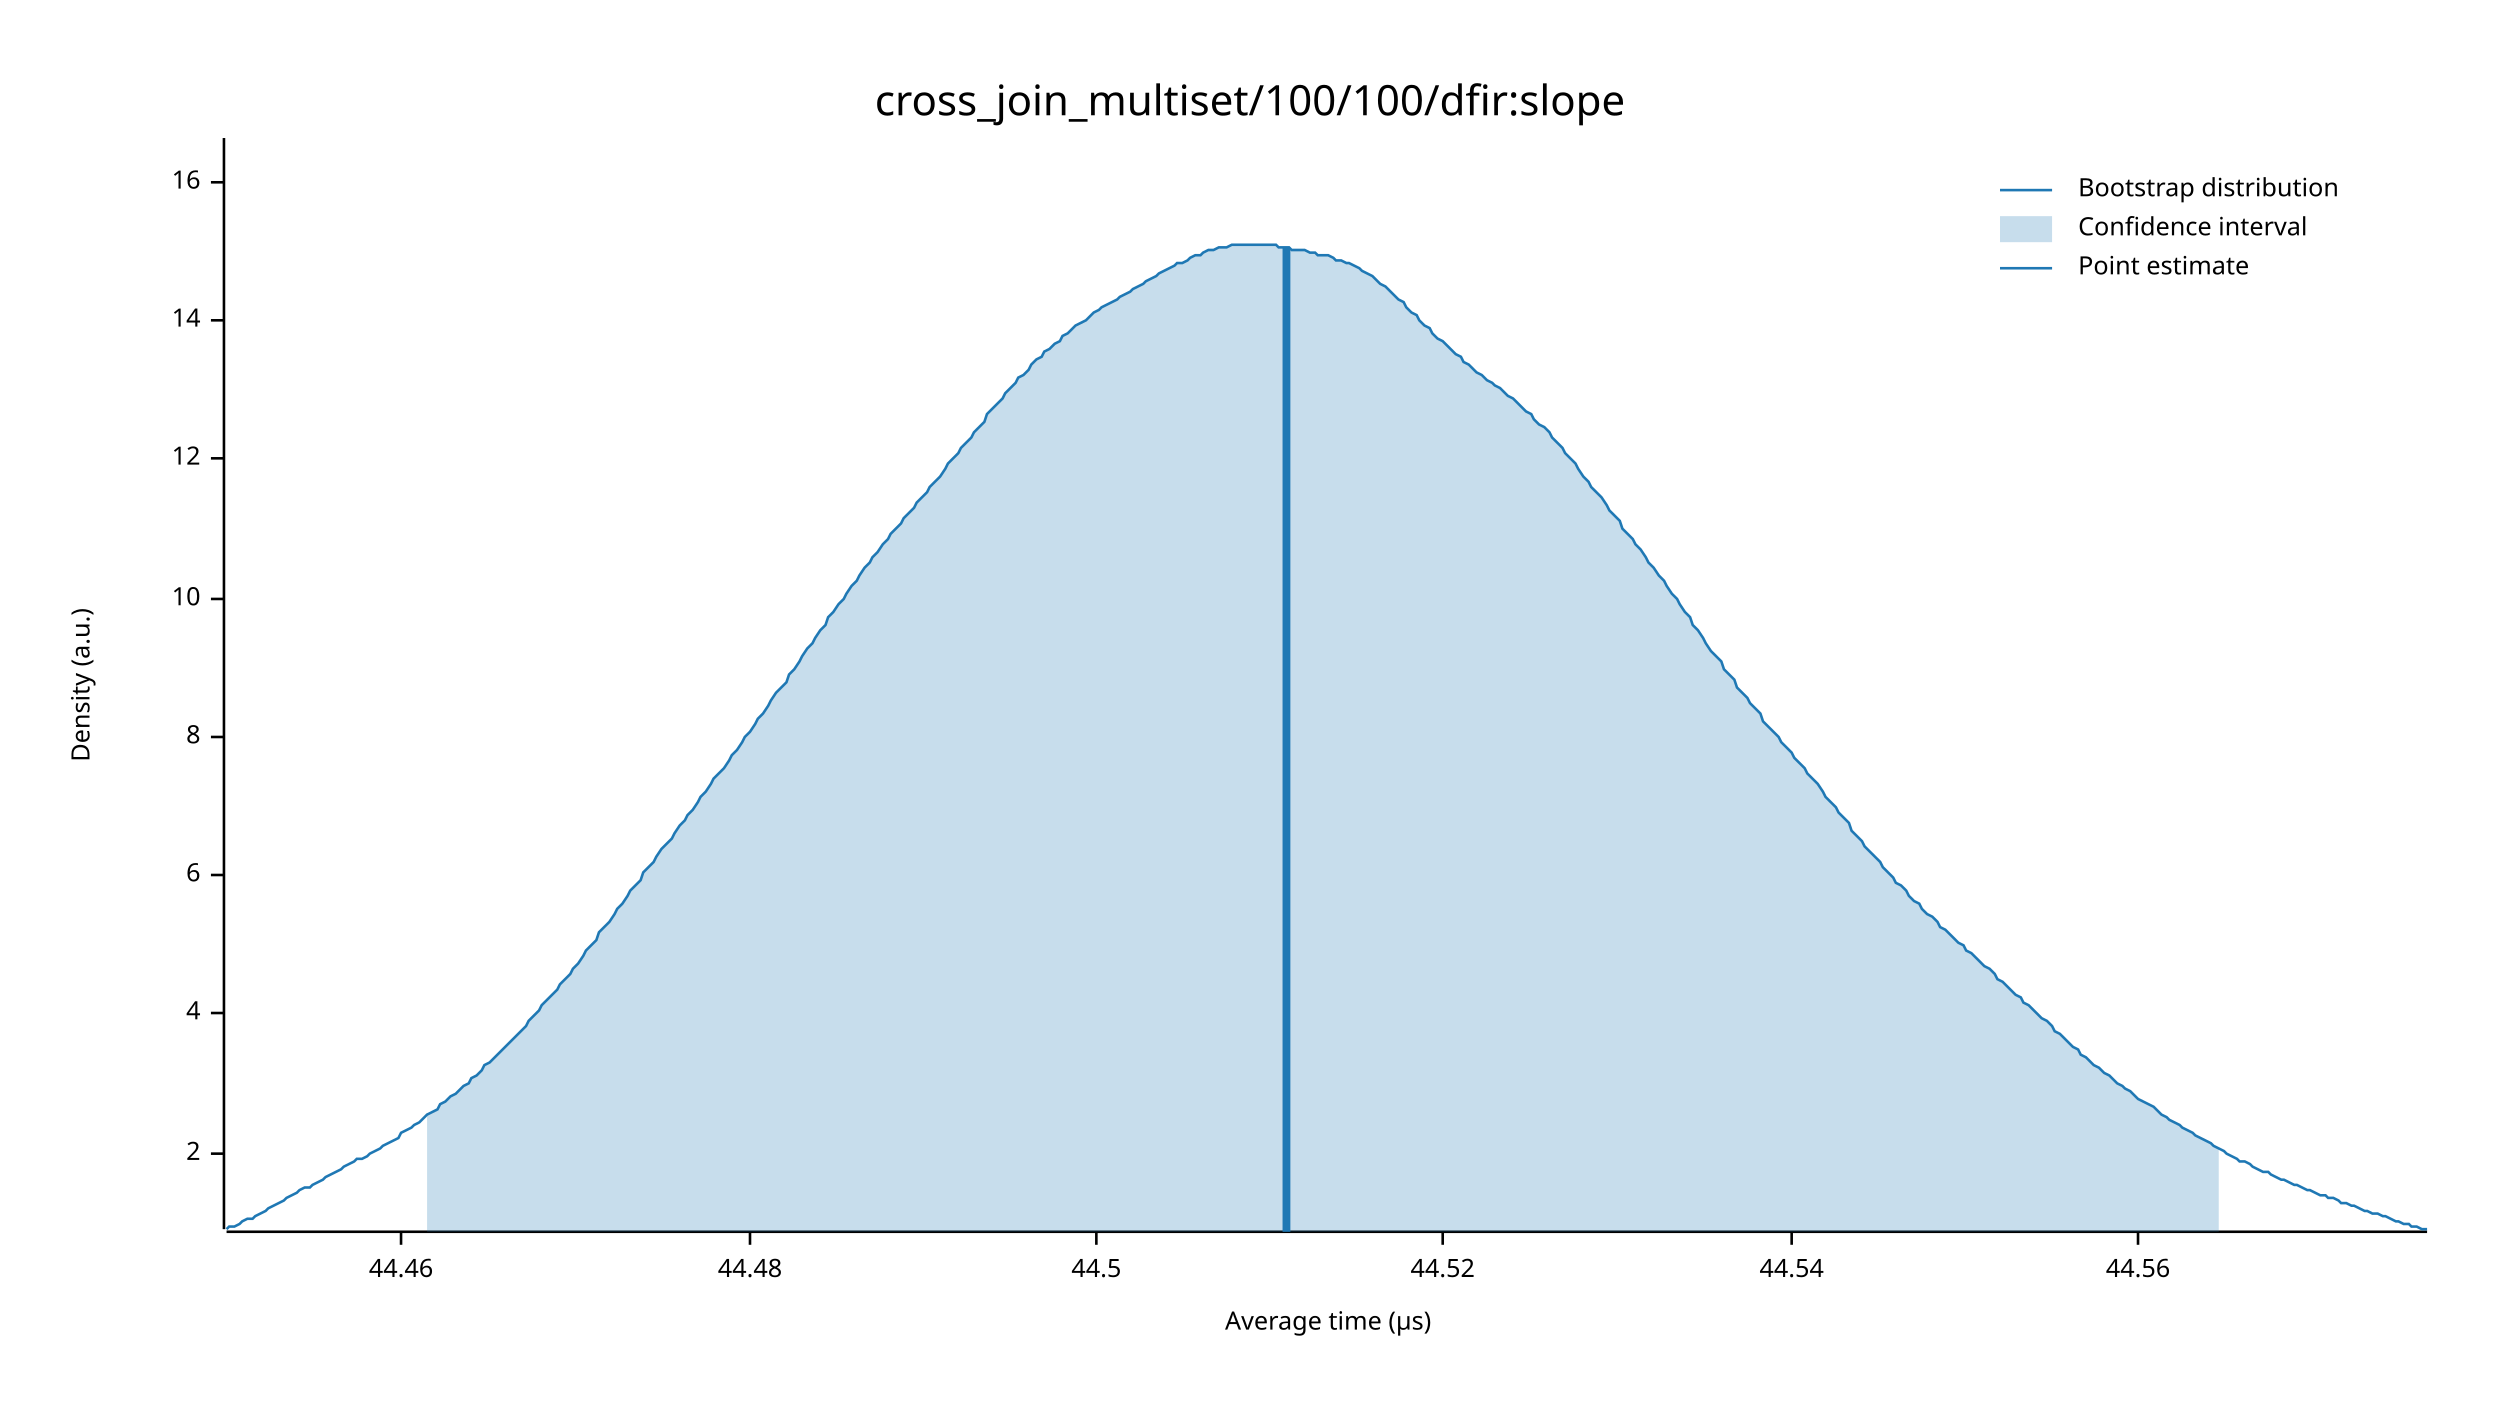
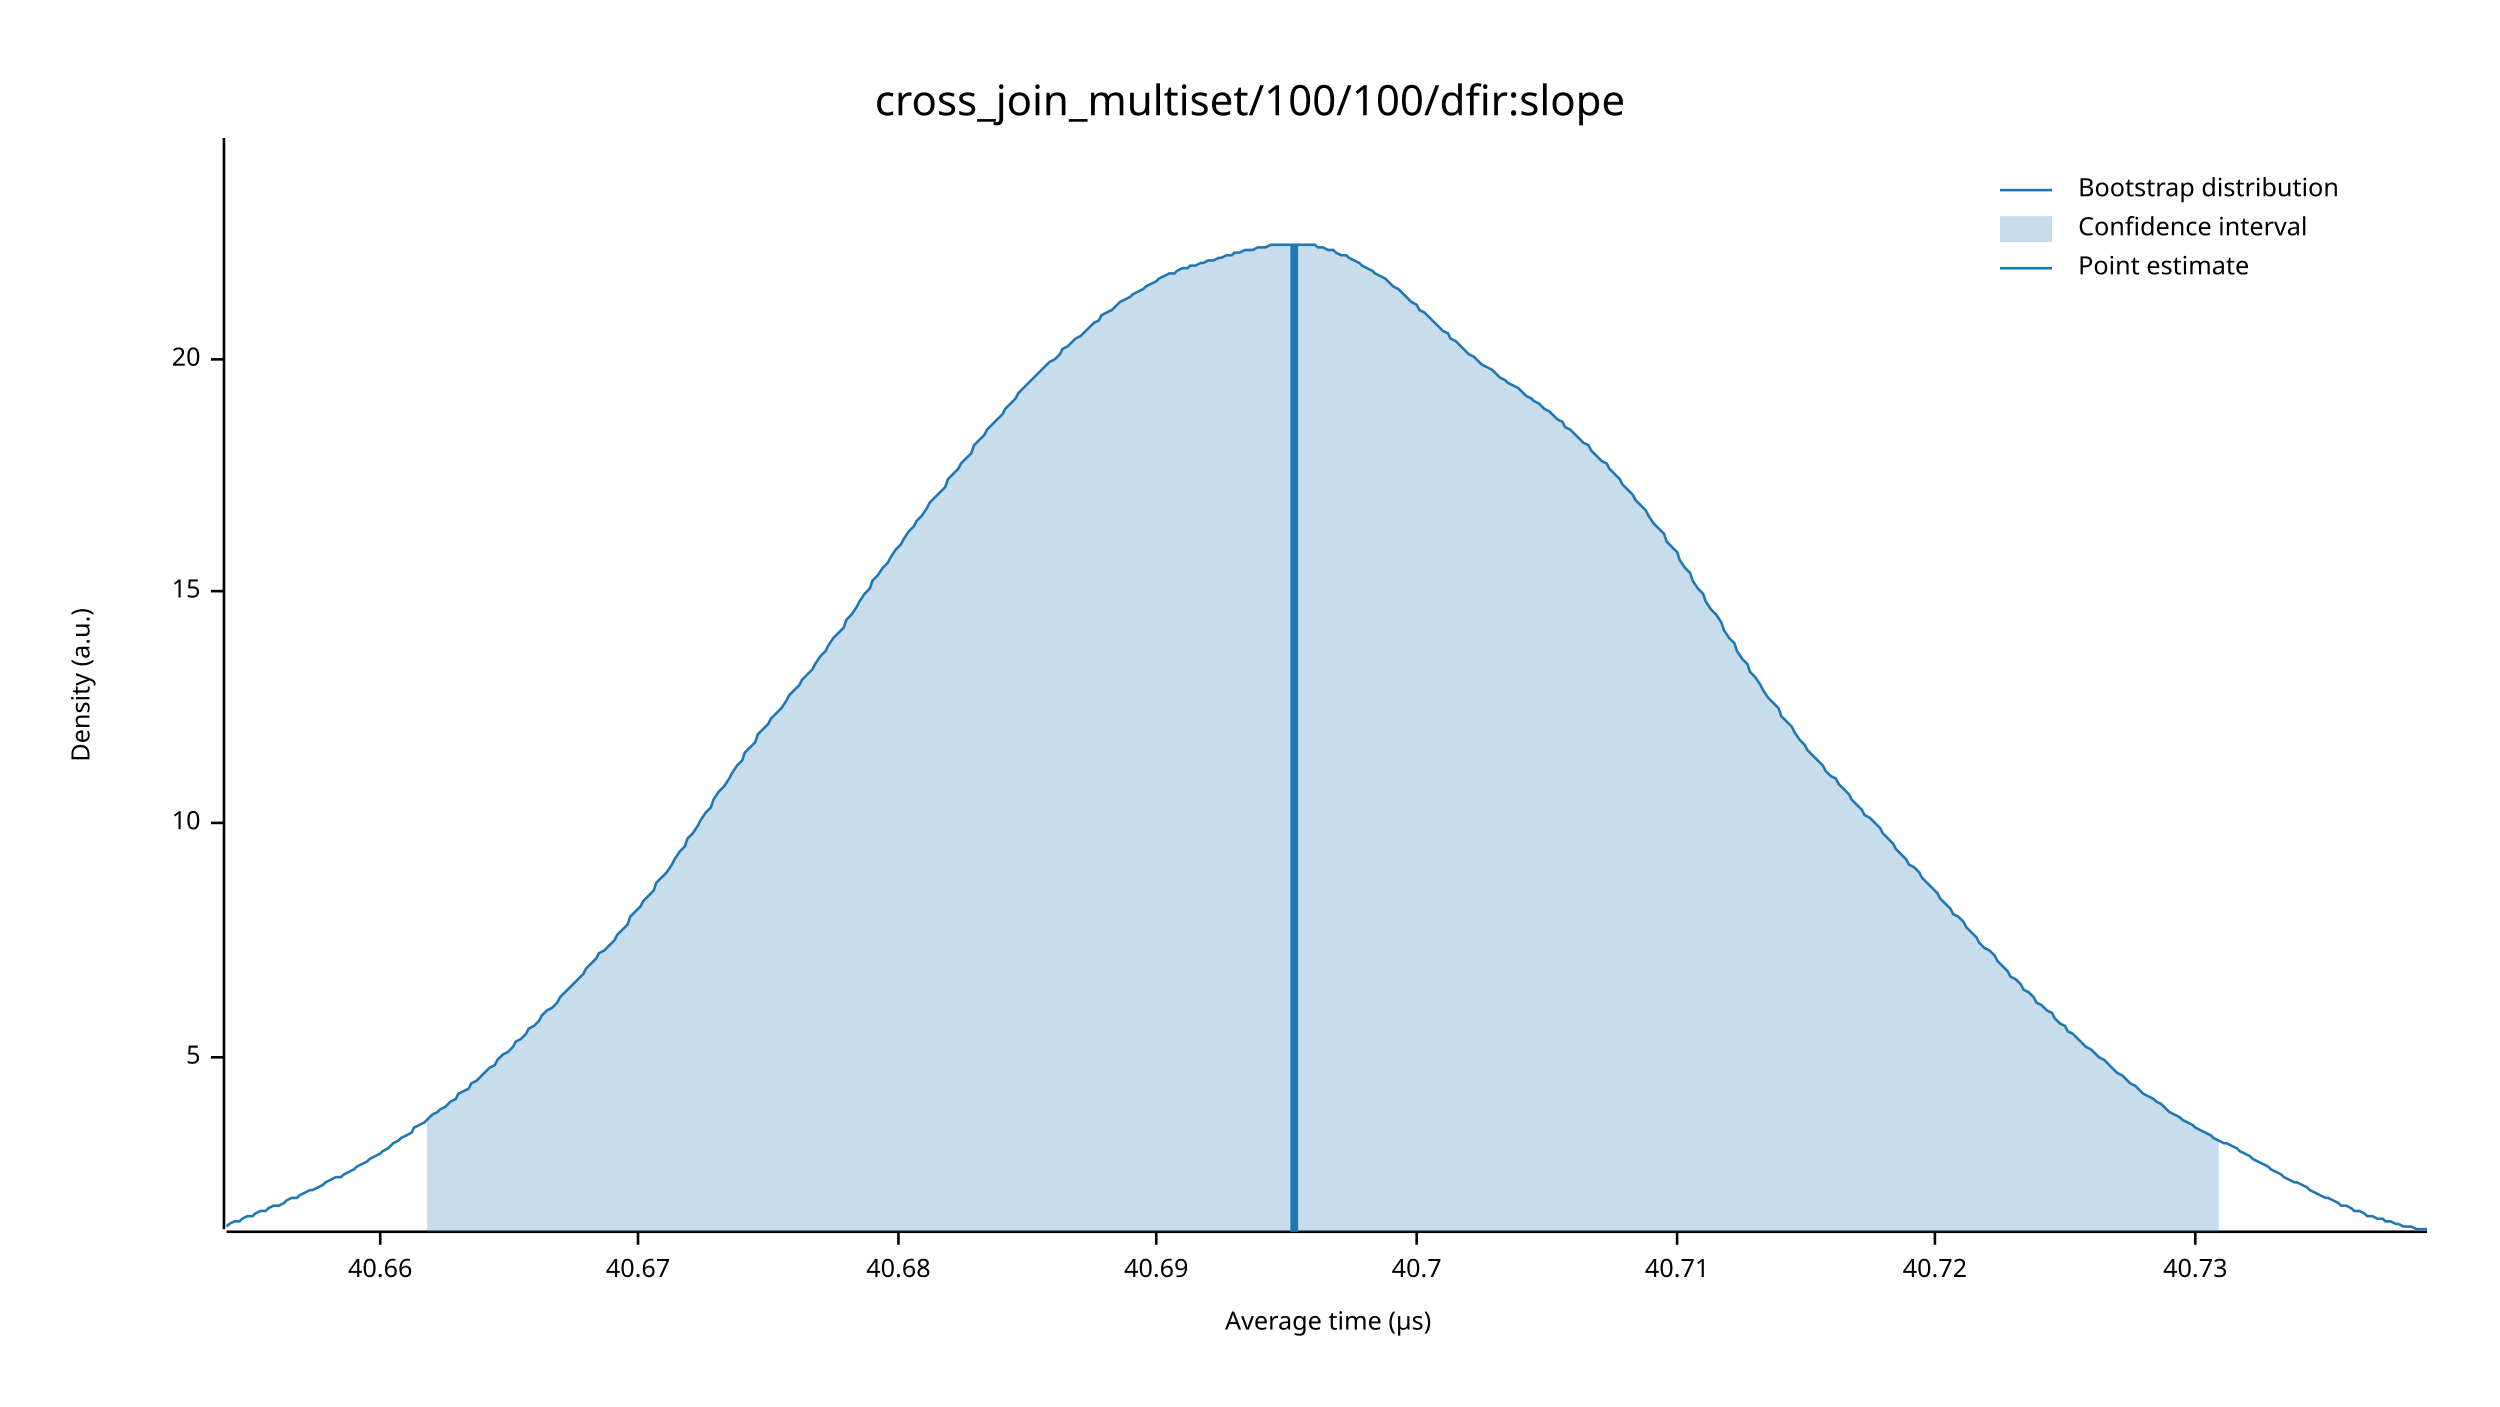
<svg xmlns="http://www.w3.org/2000/svg" width="960" height="540" viewBox="0 0 960 540">
  <text x="480" y="32" dy="0.76em" text-anchor="middle" font-family="sans-serif" font-size="16.129" opacity="1" fill="#000000">
cross_join_multiset/100/100/dfir:slope
</text>
  <text x="27" y="263" dy="0.76em" text-anchor="middle" font-family="sans-serif" font-size="9.677" opacity="1" fill="#000000" transform="rotate(270, 27, 263)">
Density (a.u.)
</text>
  <text x="510" y="513" dy="-0.5ex" text-anchor="middle" font-family="sans-serif" font-size="9.677" opacity="1" fill="#000000">
Average time (µs)
</text>
  <polyline fill="none" opacity="1" stroke="#000000" stroke-width="1" points="86,53 86,472 " />
-   <text x="77" y="443" dy="0.5ex" text-anchor="end" font-family="sans-serif" font-size="9.677" opacity="1" fill="#000000">
- 2
+   <text x="77" y="406" dy="0.5ex" text-anchor="end" font-family="sans-serif" font-size="9.677" opacity="1" fill="#000000">
+ 5
</text>
-   <polyline fill="none" opacity="1" stroke="#000000" stroke-width="1" points="81,443 86,443 " />
-   <text x="77" y="389" dy="0.5ex" text-anchor="end" font-family="sans-serif" font-size="9.677" opacity="1" fill="#000000">
- 4
- </text>
-   <polyline fill="none" opacity="1" stroke="#000000" stroke-width="1" points="81,389 86,389 " />
-   <text x="77" y="336" dy="0.5ex" text-anchor="end" font-family="sans-serif" font-size="9.677" opacity="1" fill="#000000">
- 6
- </text>
-   <polyline fill="none" opacity="1" stroke="#000000" stroke-width="1" points="81,336 86,336 " />
-   <text x="77" y="283" dy="0.5ex" text-anchor="end" font-family="sans-serif" font-size="9.677" opacity="1" fill="#000000">
- 8
- </text>
-   <polyline fill="none" opacity="1" stroke="#000000" stroke-width="1" points="81,283 86,283 " />
-   <text x="77" y="230" dy="0.5ex" text-anchor="end" font-family="sans-serif" font-size="9.677" opacity="1" fill="#000000">
+   <polyline fill="none" opacity="1" stroke="#000000" stroke-width="1" points="81,406 86,406 " />
+   <text x="77" y="316" dy="0.5ex" text-anchor="end" font-family="sans-serif" font-size="9.677" opacity="1" fill="#000000">
10
</text>
-   <polyline fill="none" opacity="1" stroke="#000000" stroke-width="1" points="81,230 86,230 " />
-   <text x="77" y="176" dy="0.5ex" text-anchor="end" font-family="sans-serif" font-size="9.677" opacity="1" fill="#000000">
- 12
+   <polyline fill="none" opacity="1" stroke="#000000" stroke-width="1" points="81,316 86,316 " />
+   <text x="77" y="227" dy="0.5ex" text-anchor="end" font-family="sans-serif" font-size="9.677" opacity="1" fill="#000000">
+ 15
</text>
-   <polyline fill="none" opacity="1" stroke="#000000" stroke-width="1" points="81,176 86,176 " />
-   <text x="77" y="123" dy="0.5ex" text-anchor="end" font-family="sans-serif" font-size="9.677" opacity="1" fill="#000000">
- 14
+   <polyline fill="none" opacity="1" stroke="#000000" stroke-width="1" points="81,227 86,227 " />
+   <text x="77" y="138" dy="0.5ex" text-anchor="end" font-family="sans-serif" font-size="9.677" opacity="1" fill="#000000">
+ 20
</text>
-   <polyline fill="none" opacity="1" stroke="#000000" stroke-width="1" points="81,123 86,123 " />
-   <text x="77" y="70" dy="0.5ex" text-anchor="end" font-family="sans-serif" font-size="9.677" opacity="1" fill="#000000">
- 16
+   <polyline fill="none" opacity="1" stroke="#000000" stroke-width="1" points="81,138 86,138 " />
+   <polyline fill="none" opacity="1" stroke="#000000" stroke-width="1" points="87,473 932,473 " />
+   <text x="146" y="483" dy="0.76em" text-anchor="middle" font-family="sans-serif" font-size="9.677" opacity="1" fill="#000000">
+ 40.66
</text>
-   <polyline fill="none" opacity="1" stroke="#000000" stroke-width="1" points="81,70 86,70 " />
-   <polyline fill="none" opacity="1" stroke="#000000" stroke-width="1" points="87,473 932,473 " />
-   <text x="154" y="483" dy="0.76em" text-anchor="middle" font-family="sans-serif" font-size="9.677" opacity="1" fill="#000000">
- 44.46
+   <polyline fill="none" opacity="1" stroke="#000000" stroke-width="1" points="146,473 146,478 " />
+   <text x="245" y="483" dy="0.76em" text-anchor="middle" font-family="sans-serif" font-size="9.677" opacity="1" fill="#000000">
+ 40.67
</text>
-   <polyline fill="none" opacity="1" stroke="#000000" stroke-width="1" points="154,473 154,478 " />
-   <text x="288" y="483" dy="0.76em" text-anchor="middle" font-family="sans-serif" font-size="9.677" opacity="1" fill="#000000">
- 44.48
+   <polyline fill="none" opacity="1" stroke="#000000" stroke-width="1" points="245,473 245,478 " />
+   <text x="345" y="483" dy="0.76em" text-anchor="middle" font-family="sans-serif" font-size="9.677" opacity="1" fill="#000000">
+ 40.68
</text>
-   <polyline fill="none" opacity="1" stroke="#000000" stroke-width="1" points="288,473 288,478 " />
-   <text x="421" y="483" dy="0.76em" text-anchor="middle" font-family="sans-serif" font-size="9.677" opacity="1" fill="#000000">
- 44.5
+   <polyline fill="none" opacity="1" stroke="#000000" stroke-width="1" points="345,473 345,478 " />
+   <text x="444" y="483" dy="0.76em" text-anchor="middle" font-family="sans-serif" font-size="9.677" opacity="1" fill="#000000">
+ 40.69
</text>
-   <polyline fill="none" opacity="1" stroke="#000000" stroke-width="1" points="421,473 421,478 " />
-   <text x="554" y="483" dy="0.76em" text-anchor="middle" font-family="sans-serif" font-size="9.677" opacity="1" fill="#000000">
- 44.52
+   <polyline fill="none" opacity="1" stroke="#000000" stroke-width="1" points="444,473 444,478 " />
+   <text x="544" y="483" dy="0.76em" text-anchor="middle" font-family="sans-serif" font-size="9.677" opacity="1" fill="#000000">
+ 40.7
</text>
-   <polyline fill="none" opacity="1" stroke="#000000" stroke-width="1" points="554,473 554,478 " />
-   <text x="688" y="483" dy="0.76em" text-anchor="middle" font-family="sans-serif" font-size="9.677" opacity="1" fill="#000000">
- 44.54
+   <polyline fill="none" opacity="1" stroke="#000000" stroke-width="1" points="544,473 544,478 " />
+   <text x="644" y="483" dy="0.76em" text-anchor="middle" font-family="sans-serif" font-size="9.677" opacity="1" fill="#000000">
+ 40.71
</text>
-   <polyline fill="none" opacity="1" stroke="#000000" stroke-width="1" points="688,473 688,478 " />
-   <text x="821" y="483" dy="0.76em" text-anchor="middle" font-family="sans-serif" font-size="9.677" opacity="1" fill="#000000">
- 44.56
+   <polyline fill="none" opacity="1" stroke="#000000" stroke-width="1" points="644,473 644,478 " />
+   <text x="743" y="483" dy="0.76em" text-anchor="middle" font-family="sans-serif" font-size="9.677" opacity="1" fill="#000000">
+ 40.72
</text>
-   <polyline fill="none" opacity="1" stroke="#000000" stroke-width="1" points="821,473 821,478 " />
-   <polyline fill="none" opacity="1" stroke="#1F78B4" stroke-width="1" points="87,472 88,471 90,471 92,470 93,469 95,468 97,468 98,467 100,466 102,465 103,464 105,463 107,462 109,461 110,460 112,459 114,458 115,457 117,456 119,456 120,455 122,454 124,453 125,452 127,451 129,450 131,449 132,448 134,447 136,446 137,445 139,445 141,444 142,443 144,442 146,441 147,440 149,439 151,438 153,437 154,435 156,434 158,433 159,432 161,431 163,429 164,428 166,427 168,426 169,424 171,423 173,421 175,420 176,419 178,417 180,416 181,414 183,413 185,411 186,409 188,408 190,406 191,405 193,403 195,401 197,399 198,398 200,396 202,394 203,392 205,390 207,388 208,386 210,384 212,382 214,380 215,378 217,376 219,374 220,372 222,370 224,367 225,365 227,363 229,361 230,358 232,356 234,354 236,351 237,349 239,347 241,344 242,342 244,340 246,338 247,335 249,333 251,331 252,329 254,326 256,324 258,322 259,320 261,317 263,315 264,313 266,311 268,308 269,306 271,304 273,301 274,299 276,297 278,295 280,292 281,290 283,288 285,285 286,283 288,281 290,278 291,276 293,274 295,271 296,269 298,266 300,264 302,262 303,259 305,257 307,254 308,252 310,249 312,247 313,245 315,242 317,240 318,237 320,235 322,232 324,230 325,228 327,225 329,223 330,221 332,218 334,216 335,214 337,212 339,209 341,207 342,205 344,203 346,201 347,199 349,197 351,195 352,193 354,191 356,189 357,187 359,185 361,183 363,180 364,178 366,176 368,174 369,172 371,170 373,168 374,166 376,164 378,162 379,159 381,157 383,155 385,153 386,151 388,149 390,147 391,145 393,144 395,142 396,140 398,138 400,137 401,135 403,134 405,132 407,131 408,129 410,128 412,126 413,125 415,124 417,123 418,122 420,120 422,119 423,118 425,117 427,116 429,115 430,114 432,113 434,112 435,111 437,110 439,109 440,108 442,107 444,106 445,105 447,104 449,103 451,102 452,101 454,101 456,100 457,99 459,98 461,98 462,97 464,96 466,96 468,95 469,95 471,95 473,94 474,94 476,94 478,94 479,94 481,94 483,94 484,94 486,94 488,94 490,94 491,95 493,95 495,95 496,96 498,96 500,96 501,96 503,97 505,97 506,98 508,98 510,98 512,99 513,100 515,100 517,101 518,101 520,102 522,103 523,104 525,105 527,106 528,107 530,109 532,110 534,112 535,113 537,115 539,116 540,118 542,120 544,121 545,123 547,125 549,126 550,128 552,130 554,131 556,133 557,134 559,136 561,137 562,139 564,140 566,142 567,143 569,144 571,146 573,147 574,148 576,149 578,151 579,152 581,153 583,155 584,156 586,158 588,159 589,161 591,163 593,164 595,166 596,168 598,170 600,172 601,174 603,176 605,178 606,180 608,183 610,185 611,187 613,189 615,191 617,194 618,196 620,198 622,200 623,203 625,205 627,207 628,209 630,211 632,214 633,216 635,218 637,221 639,223 640,225 642,228 644,230 645,232 647,235 649,237 650,240 652,242 654,245 655,247 657,250 659,252 661,254 662,257 664,259 666,261 667,264 669,266 671,268 672,270 674,272 676,274 677,277 679,279 681,281 683,283 684,285 686,287 688,289 689,291 691,293 693,295 694,297 696,299 698,301 700,304 701,306 703,308 705,310 706,312 708,314 710,316 711,319 713,321 715,323 716,325 718,327 720,329 722,331 723,333 725,335 727,337 728,339 730,340 732,342 733,344 735,346 737,347 738,349 740,351 742,352 744,354 745,356 747,357 749,359 750,360 752,362 754,363 755,365 757,366 759,368 760,369 762,371 764,372 766,374 767,376 769,377 771,379 772,380 774,382 776,383 777,385 779,386 781,388 782,389 784,391 786,392 788,394 789,396 791,397 793,399 794,400 796,402 798,403 799,405 801,406 803,408 804,409 806,410 808,412 810,413 811,414 813,416 815,417 816,418 818,419 820,421 821,422 823,423 825,424 827,425 828,426 830,428 832,429 833,430 835,431 837,432 838,433 840,434 842,435 843,436 845,437 847,438 849,439 850,440 852,441 854,442 855,443 857,444 859,445 860,446 862,446 864,447 865,448 867,449 869,450 871,450 872,451 874,452 876,453 877,453 879,454 881,455 882,455 884,456 886,457 887,457 889,458 891,459 893,459 894,460 896,460 898,461 899,462 901,462 903,463 904,463 906,464 908,465 909,465 911,466 913,466 915,467 916,467 918,468 920,469 921,469 923,470 925,470 926,471 928,471 930,472 932,472 " />
-   <polygon opacity="0.25" fill="#1F78B4" points="164,428 166,427 168,426 169,424 171,423 173,421 175,420 176,419 178,417 180,416 181,414 183,413 185,411 186,409 188,408 190,406 191,405 193,403 195,401 197,399 198,398 200,396 202,394 203,392 205,390 207,388 208,386 210,384 212,382 214,380 215,378 217,376 219,374 220,372 222,370 224,367 225,365 227,363 229,361 230,358 232,356 234,354 236,351 237,349 239,347 241,344 242,342 244,340 246,338 247,335 249,333 251,331 252,329 254,326 256,324 258,322 259,320 261,317 263,315 264,313 266,311 268,308 269,306 271,304 273,301 274,299 276,297 278,295 280,292 281,290 283,288 285,285 286,283 288,281 290,278 291,276 293,274 295,271 296,269 298,266 300,264 302,262 303,259 305,257 307,254 308,252 310,249 312,247 313,245 315,242 317,240 318,237 320,235 322,232 324,230 325,228 327,225 329,223 330,221 332,218 334,216 335,214 337,212 339,209 341,207 342,205 344,203 346,201 347,199 349,197 351,195 352,193 354,191 356,189 357,187 359,185 361,183 363,180 364,178 366,176 368,174 369,172 371,170 373,168 374,166 376,164 378,162 379,159 381,157 383,155 385,153 386,151 388,149 390,147 391,145 393,144 395,142 396,140 398,138 400,137 401,135 403,134 405,132 407,131 408,129 410,128 412,126 413,125 415,124 417,123 418,122 420,120 422,119 423,118 425,117 427,116 429,115 430,114 432,113 434,112 435,111 437,110 439,109 440,108 442,107 444,106 445,105 447,104 449,103 451,102 452,101 454,101 456,100 457,99 459,98 461,98 462,97 464,96 466,96 468,95 469,95 471,95 473,94 474,94 476,94 478,94 479,94 481,94 483,94 484,94 486,94 488,94 490,94 491,95 493,95 495,95 496,96 498,96 500,96 501,96 503,97 505,97 506,98 508,98 510,98 512,99 513,100 515,100 517,101 518,101 520,102 522,103 523,104 525,105 527,106 528,107 530,109 532,110 534,112 535,113 537,115 539,116 540,118 542,120 544,121 545,123 547,125 549,126 550,128 552,130 554,131 556,133 557,134 559,136 561,137 562,139 564,140 566,142 567,143 569,144 571,146 573,147 574,148 576,149 578,151 579,152 581,153 583,155 584,156 586,158 588,159 589,161 591,163 593,164 595,166 596,168 598,170 600,172 601,174 603,176 605,178 606,180 608,183 610,185 611,187 613,189 615,191 617,194 618,196 620,198 622,200 623,203 625,205 627,207 628,209 630,211 632,214 633,216 635,218 637,221 639,223 640,225 642,228 644,230 645,232 647,235 649,237 650,240 652,242 654,245 655,247 657,250 659,252 661,254 662,257 664,259 666,261 667,264 669,266 671,268 672,270 674,272 676,274 677,277 679,279 681,281 683,283 684,285 686,287 688,289 689,291 691,293 693,295 694,297 696,299 698,301 700,304 701,306 703,308 705,310 706,312 708,314 710,316 711,319 713,321 715,323 716,325 718,327 720,329 722,331 723,333 725,335 727,337 728,339 730,340 732,342 733,344 735,346 737,347 738,349 740,351 742,352 744,354 745,356 747,357 749,359 750,360 752,362 754,363 755,365 757,366 759,368 760,369 762,371 764,372 766,374 767,376 769,377 771,379 772,380 774,382 776,383 777,385 779,386 781,388 782,389 784,391 786,392 788,394 789,396 791,397 793,399 794,400 796,402 798,403 799,405 801,406 803,408 804,409 806,410 808,412 810,413 811,414 813,416 815,417 816,418 818,419 820,421 821,422 823,423 825,424 827,425 828,426 830,428 832,429 833,430 835,431 837,432 838,433 840,434 842,435 843,436 845,437 847,438 849,439 850,440 852,441 852,473 164,473 " />
-   <polyline fill="none" opacity="1" stroke="#1F78B4" stroke-width="3" points="494,473 494,95 " />
+   <polyline fill="none" opacity="1" stroke="#000000" stroke-width="1" points="743,473 743,478 " />
+   <text x="843" y="483" dy="0.76em" text-anchor="middle" font-family="sans-serif" font-size="9.677" opacity="1" fill="#000000">
+ 40.73
+ </text>
+   <polyline fill="none" opacity="1" stroke="#000000" stroke-width="1" points="843,473 843,478 " />
+   <polyline fill="none" opacity="1" stroke="#1F78B4" stroke-width="1" points="87,471 88,470 90,469 92,469 93,468 95,467 97,467 98,466 100,465 102,465 103,464 105,463 107,463 109,462 110,461 112,460 114,460 115,459 117,458 119,457 120,457 122,456 124,455 125,454 127,453 129,452 131,452 132,451 134,450 136,449 137,448 139,447 141,446 142,445 144,444 146,443 147,442 149,441 151,439 153,438 154,437 156,436 158,435 159,433 161,432 163,431 164,430 166,428 168,427 169,426 171,425 173,423 175,422 176,420 178,419 180,418 181,416 183,415 185,413 186,412 188,410 190,409 191,407 193,405 195,404 197,402 198,400 200,399 202,397 203,395 205,394 207,392 208,390 210,388 212,387 214,385 215,383 217,381 219,379 220,378 222,376 224,374 225,372 227,370 229,368 230,366 232,365 234,363 236,361 237,359 239,357 241,355 242,352 244,350 246,348 247,346 249,344 251,342 252,339 254,337 256,335 258,332 259,330 261,327 263,325 264,322 266,320 268,317 269,315 271,312 273,310 274,307 276,304 278,302 280,299 281,297 283,294 285,292 286,289 288,287 290,285 291,282 293,280 295,278 296,276 298,274 300,272 302,269 303,267 305,265 307,263 308,261 310,259 312,257 313,255 315,252 317,250 318,248 320,245 322,243 324,241 325,238 327,236 329,233 330,231 332,228 334,226 335,223 337,221 339,218 341,216 342,214 344,211 346,209 347,207 349,204 351,202 352,200 354,198 356,195 357,193 359,191 361,189 363,187 364,184 366,182 368,180 369,178 371,176 373,174 374,171 376,169 378,167 379,165 381,163 383,161 385,159 386,157 388,155 390,153 391,151 393,149 395,147 396,146 398,144 400,142 401,141 403,139 405,138 407,136 408,134 410,133 412,131 413,130 415,129 417,127 418,126 420,124 422,123 423,121 425,120 427,119 429,117 430,116 432,115 434,114 435,113 437,112 439,111 440,110 442,109 444,108 445,107 447,106 449,105 451,105 452,104 454,103 456,103 457,102 459,102 461,101 462,101 464,100 466,100 468,99 469,99 471,98 473,98 474,97 476,97 478,96 479,96 481,96 483,95 484,95 486,95 488,94 490,94 491,94 493,94 495,94 496,94 498,94 500,94 501,94 503,94 505,94 506,95 508,95 510,96 512,96 513,97 515,98 517,98 518,99 520,100 522,101 523,102 525,103 527,104 528,105 530,106 532,107 534,109 535,110 537,111 539,113 540,114 542,116 544,117 545,119 547,120 549,122 550,123 552,125 554,127 556,128 557,130 559,131 561,133 562,134 564,136 566,137 567,138 569,140 571,141 573,142 574,143 576,145 578,146 579,147 581,148 583,149 584,150 586,152 588,153 589,154 591,155 593,157 595,158 596,159 598,161 600,162 601,164 603,165 605,167 606,168 608,170 610,171 611,173 613,175 615,177 617,178 618,180 620,182 622,184 623,186 625,188 627,190 628,192 630,194 632,196 633,198 635,201 637,203 639,205 640,208 642,210 644,212 645,215 647,218 649,220 650,223 652,226 654,228 655,231 657,234 659,236 661,239 662,242 664,245 666,247 667,250 669,253 671,255 672,258 674,260 676,263 677,265 679,268 681,270 683,272 684,275 686,277 688,279 689,281 691,284 693,286 694,288 696,290 698,292 700,294 701,296 703,298 705,299 706,301 708,303 710,305 711,307 713,309 715,311 716,313 718,314 720,316 722,318 723,320 725,322 727,324 728,326 730,328 732,330 733,332 735,333 737,335 738,337 740,339 742,341 744,343 745,345 747,347 749,349 750,351 752,352 754,354 755,356 757,358 759,360 760,362 762,364 764,365 766,367 767,369 769,371 771,373 772,375 774,376 776,378 777,380 779,381 781,383 782,385 784,386 786,388 788,389 789,391 791,393 793,394 794,396 796,397 798,399 799,400 801,402 803,403 804,404 806,406 808,407 810,409 811,410 813,412 815,413 816,414 818,416 820,417 821,418 823,420 825,421 827,422 828,423 830,424 832,426 833,427 835,428 837,429 838,430 840,431 842,432 843,433 845,434 847,435 849,436 850,437 852,438 854,439 855,439 857,440 859,441 860,442 862,443 864,444 865,445 867,446 869,447 871,448 872,449 874,450 876,451 877,452 879,453 881,454 882,454 884,455 886,456 887,457 889,458 891,459 893,460 894,460 896,461 898,462 899,463 901,463 903,464 904,465 906,465 908,466 909,467 911,467 913,468 915,468 916,469 918,469 920,470 921,470 923,471 925,471 926,471 928,472 930,472 932,472 " />
+   <polygon opacity="0.25" fill="#1F78B4" points="164,430 166,428 168,427 169,426 171,425 173,423 175,422 176,420 178,419 180,418 181,416 183,415 185,413 186,412 188,410 190,409 191,407 193,405 195,404 197,402 198,400 200,399 202,397 203,395 205,394 207,392 208,390 210,388 212,387 214,385 215,383 217,381 219,379 220,378 222,376 224,374 225,372 227,370 229,368 230,366 232,365 234,363 236,361 237,359 239,357 241,355 242,352 244,350 246,348 247,346 249,344 251,342 252,339 254,337 256,335 258,332 259,330 261,327 263,325 264,322 266,320 268,317 269,315 271,312 273,310 274,307 276,304 278,302 280,299 281,297 283,294 285,292 286,289 288,287 290,285 291,282 293,280 295,278 296,276 298,274 300,272 302,269 303,267 305,265 307,263 308,261 310,259 312,257 313,255 315,252 317,250 318,248 320,245 322,243 324,241 325,238 327,236 329,233 330,231 332,228 334,226 335,223 337,221 339,218 341,216 342,214 344,211 346,209 347,207 349,204 351,202 352,200 354,198 356,195 357,193 359,191 361,189 363,187 364,184 366,182 368,180 369,178 371,176 373,174 374,171 376,169 378,167 379,165 381,163 383,161 385,159 386,157 388,155 390,153 391,151 393,149 395,147 396,146 398,144 400,142 401,141 403,139 405,138 407,136 408,134 410,133 412,131 413,130 415,129 417,127 418,126 420,124 422,123 423,121 425,120 427,119 429,117 430,116 432,115 434,114 435,113 437,112 439,111 440,110 442,109 444,108 445,107 447,106 449,105 451,105 452,104 454,103 456,103 457,102 459,102 461,101 462,101 464,100 466,100 468,99 469,99 471,98 473,98 474,97 476,97 478,96 479,96 481,96 483,95 484,95 486,95 488,94 490,94 491,94 493,94 495,94 496,94 498,94 500,94 501,94 503,94 505,94 506,95 508,95 510,96 512,96 513,97 515,98 517,98 518,99 520,100 522,101 523,102 525,103 527,104 528,105 530,106 532,107 534,109 535,110 537,111 539,113 540,114 542,116 544,117 545,119 547,120 549,122 550,123 552,125 554,127 556,128 557,130 559,131 561,133 562,134 564,136 566,137 567,138 569,140 571,141 573,142 574,143 576,145 578,146 579,147 581,148 583,149 584,150 586,152 588,153 589,154 591,155 593,157 595,158 596,159 598,161 600,162 601,164 603,165 605,167 606,168 608,170 610,171 611,173 613,175 615,177 617,178 618,180 620,182 622,184 623,186 625,188 627,190 628,192 630,194 632,196 633,198 635,201 637,203 639,205 640,208 642,210 644,212 645,215 647,218 649,220 650,223 652,226 654,228 655,231 657,234 659,236 661,239 662,242 664,245 666,247 667,250 669,253 671,255 672,258 674,260 676,263 677,265 679,268 681,270 683,272 684,275 686,277 688,279 689,281 691,284 693,286 694,288 696,290 698,292 700,294 701,296 703,298 705,299 706,301 708,303 710,305 711,307 713,309 715,311 716,313 718,314 720,316 722,318 723,320 725,322 727,324 728,326 730,328 732,330 733,332 735,333 737,335 738,337 740,339 742,341 744,343 745,345 747,347 749,349 750,351 752,352 754,354 755,356 757,358 759,360 760,362 762,364 764,365 766,367 767,369 769,371 771,373 772,375 774,376 776,378 777,380 779,381 781,383 782,385 784,386 786,388 788,389 789,391 791,393 793,394 794,396 796,397 798,399 799,400 801,402 803,403 804,404 806,406 808,407 810,409 811,410 813,412 815,413 816,414 818,416 820,417 821,418 823,420 825,421 827,422 828,423 830,424 832,426 833,427 835,428 837,429 838,430 840,431 842,432 843,433 845,434 847,435 849,436 850,437 852,438 852,473 164,473 " />
+   <polyline fill="none" opacity="1" stroke="#1F78B4" stroke-width="3" points="497,473 497,94 " />
  <text x="798" y="68" dy="0.76em" text-anchor="start" font-family="sans-serif" font-size="9.677" opacity="1" fill="#000000">
Bootstrap distribution
</text>
  <text x="798" y="83" dy="0.76em" text-anchor="start" font-family="sans-serif" font-size="9.677" opacity="1" fill="#000000">
Confidence interval
</text>
  <text x="798" y="98" dy="0.76em" text-anchor="start" font-family="sans-serif" font-size="9.677" opacity="1" fill="#000000">
Point estimate
</text>
  <polyline fill="none" opacity="1" stroke="#1F78B4" stroke-width="1" points="768,73 788,73 " />
  <rect x="768" y="83" width="20" height="10" opacity="0.25" fill="#1F78B4" stroke="none" />
  <polyline fill="none" opacity="1" stroke="#1F78B4" stroke-width="1" points="768,103 788,103 " />
</svg>
